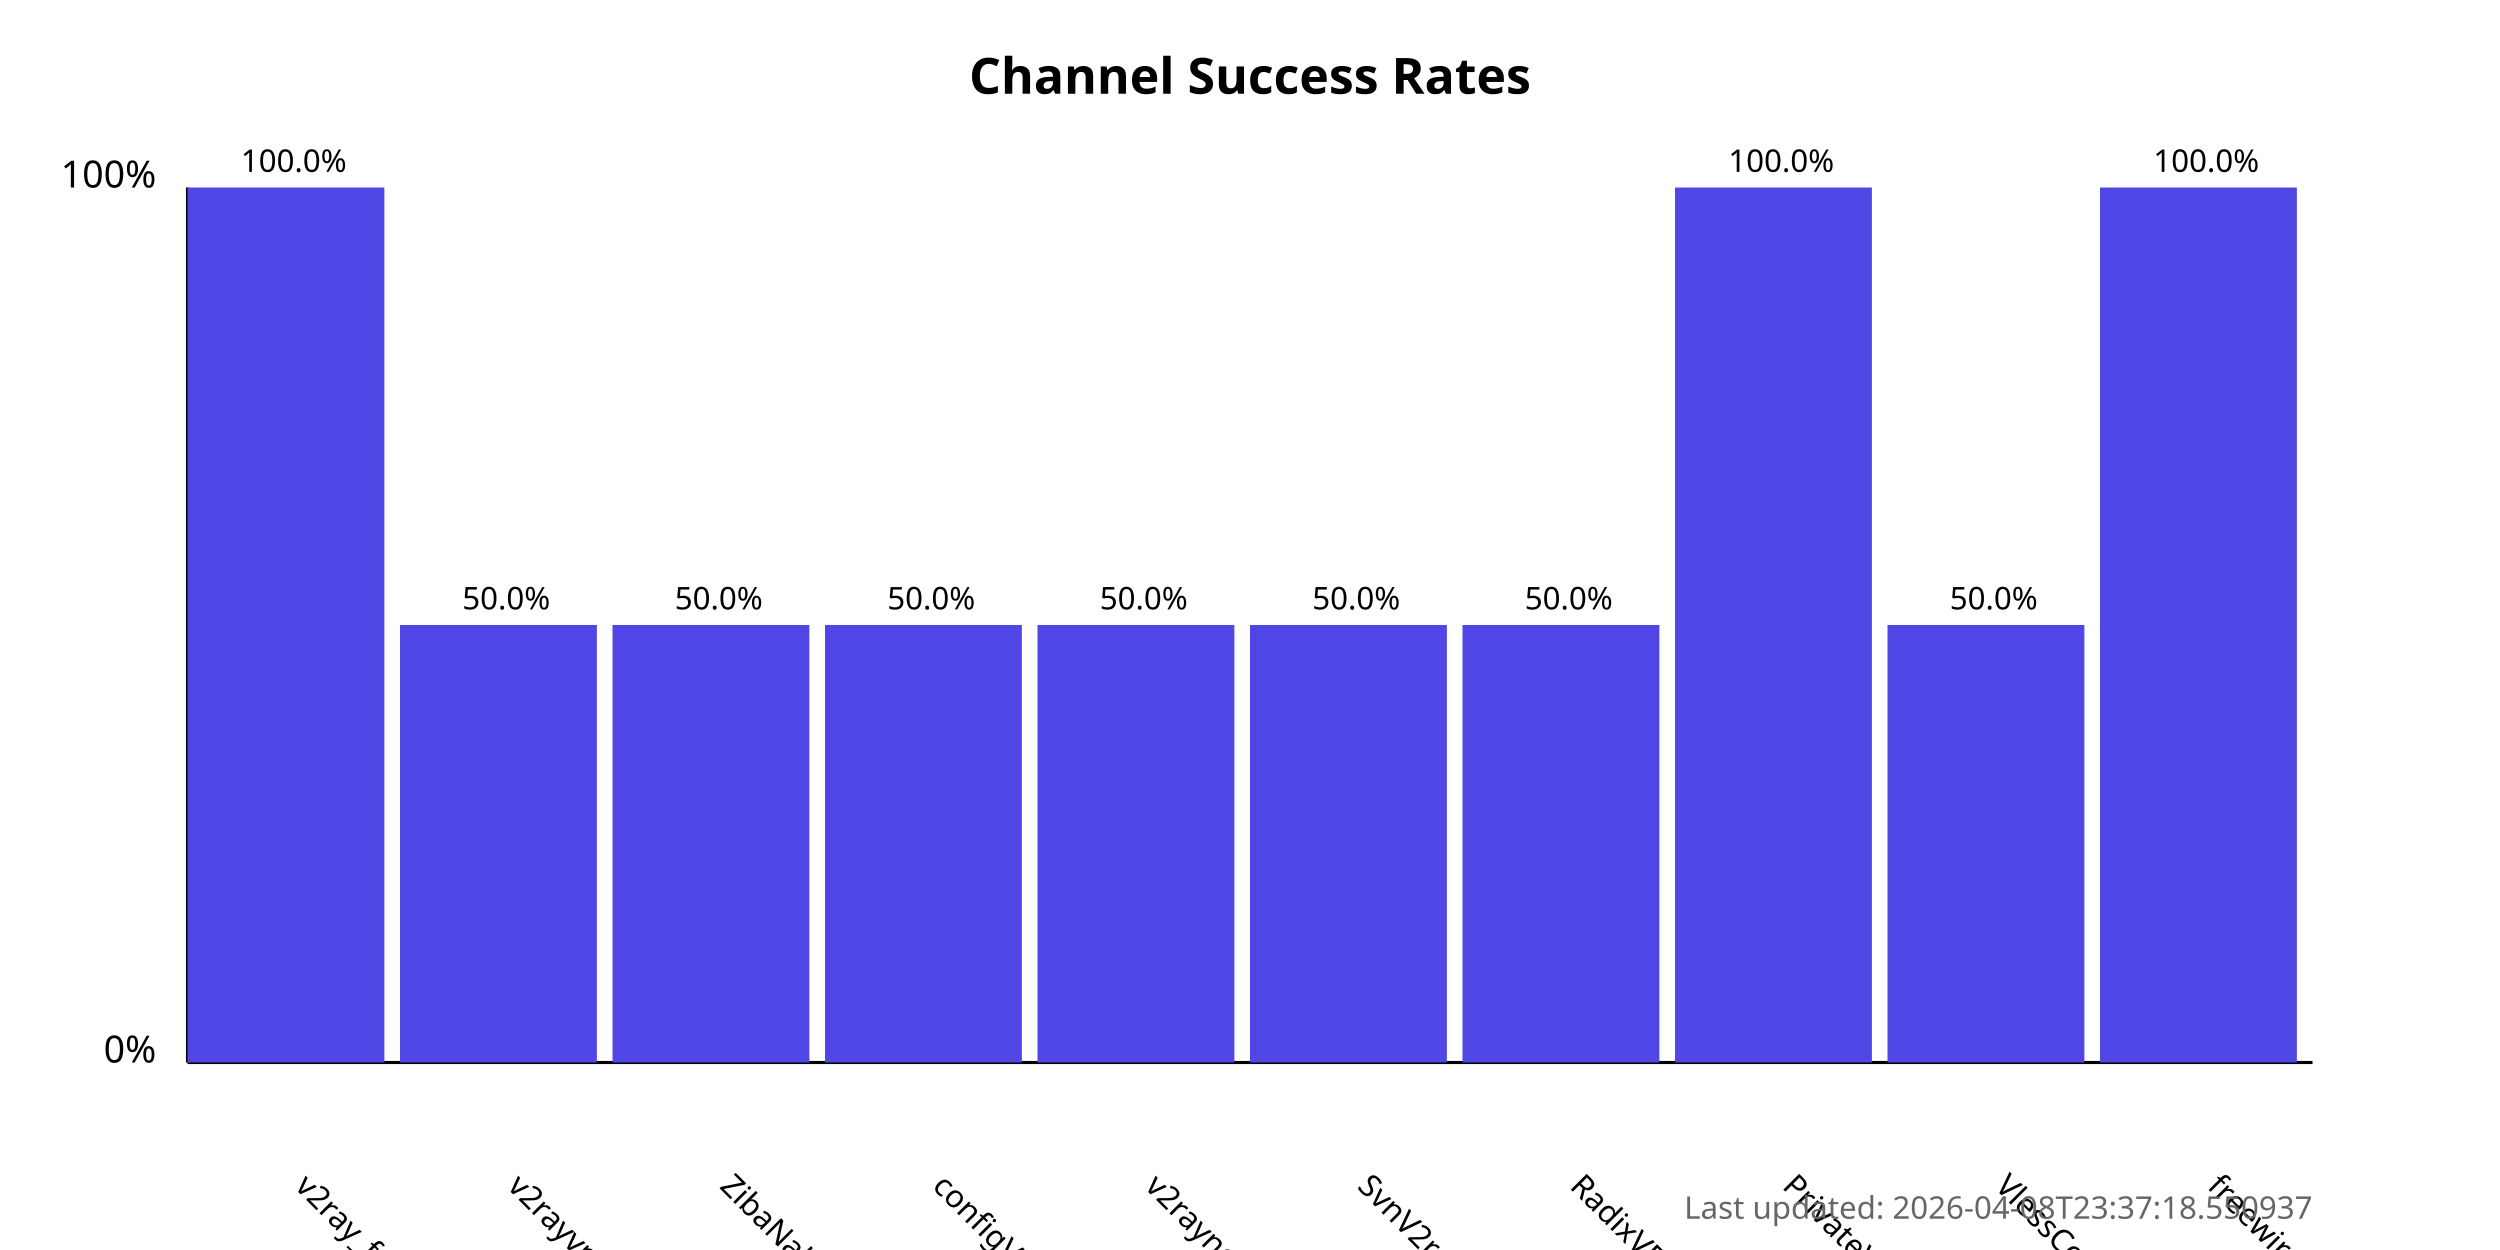
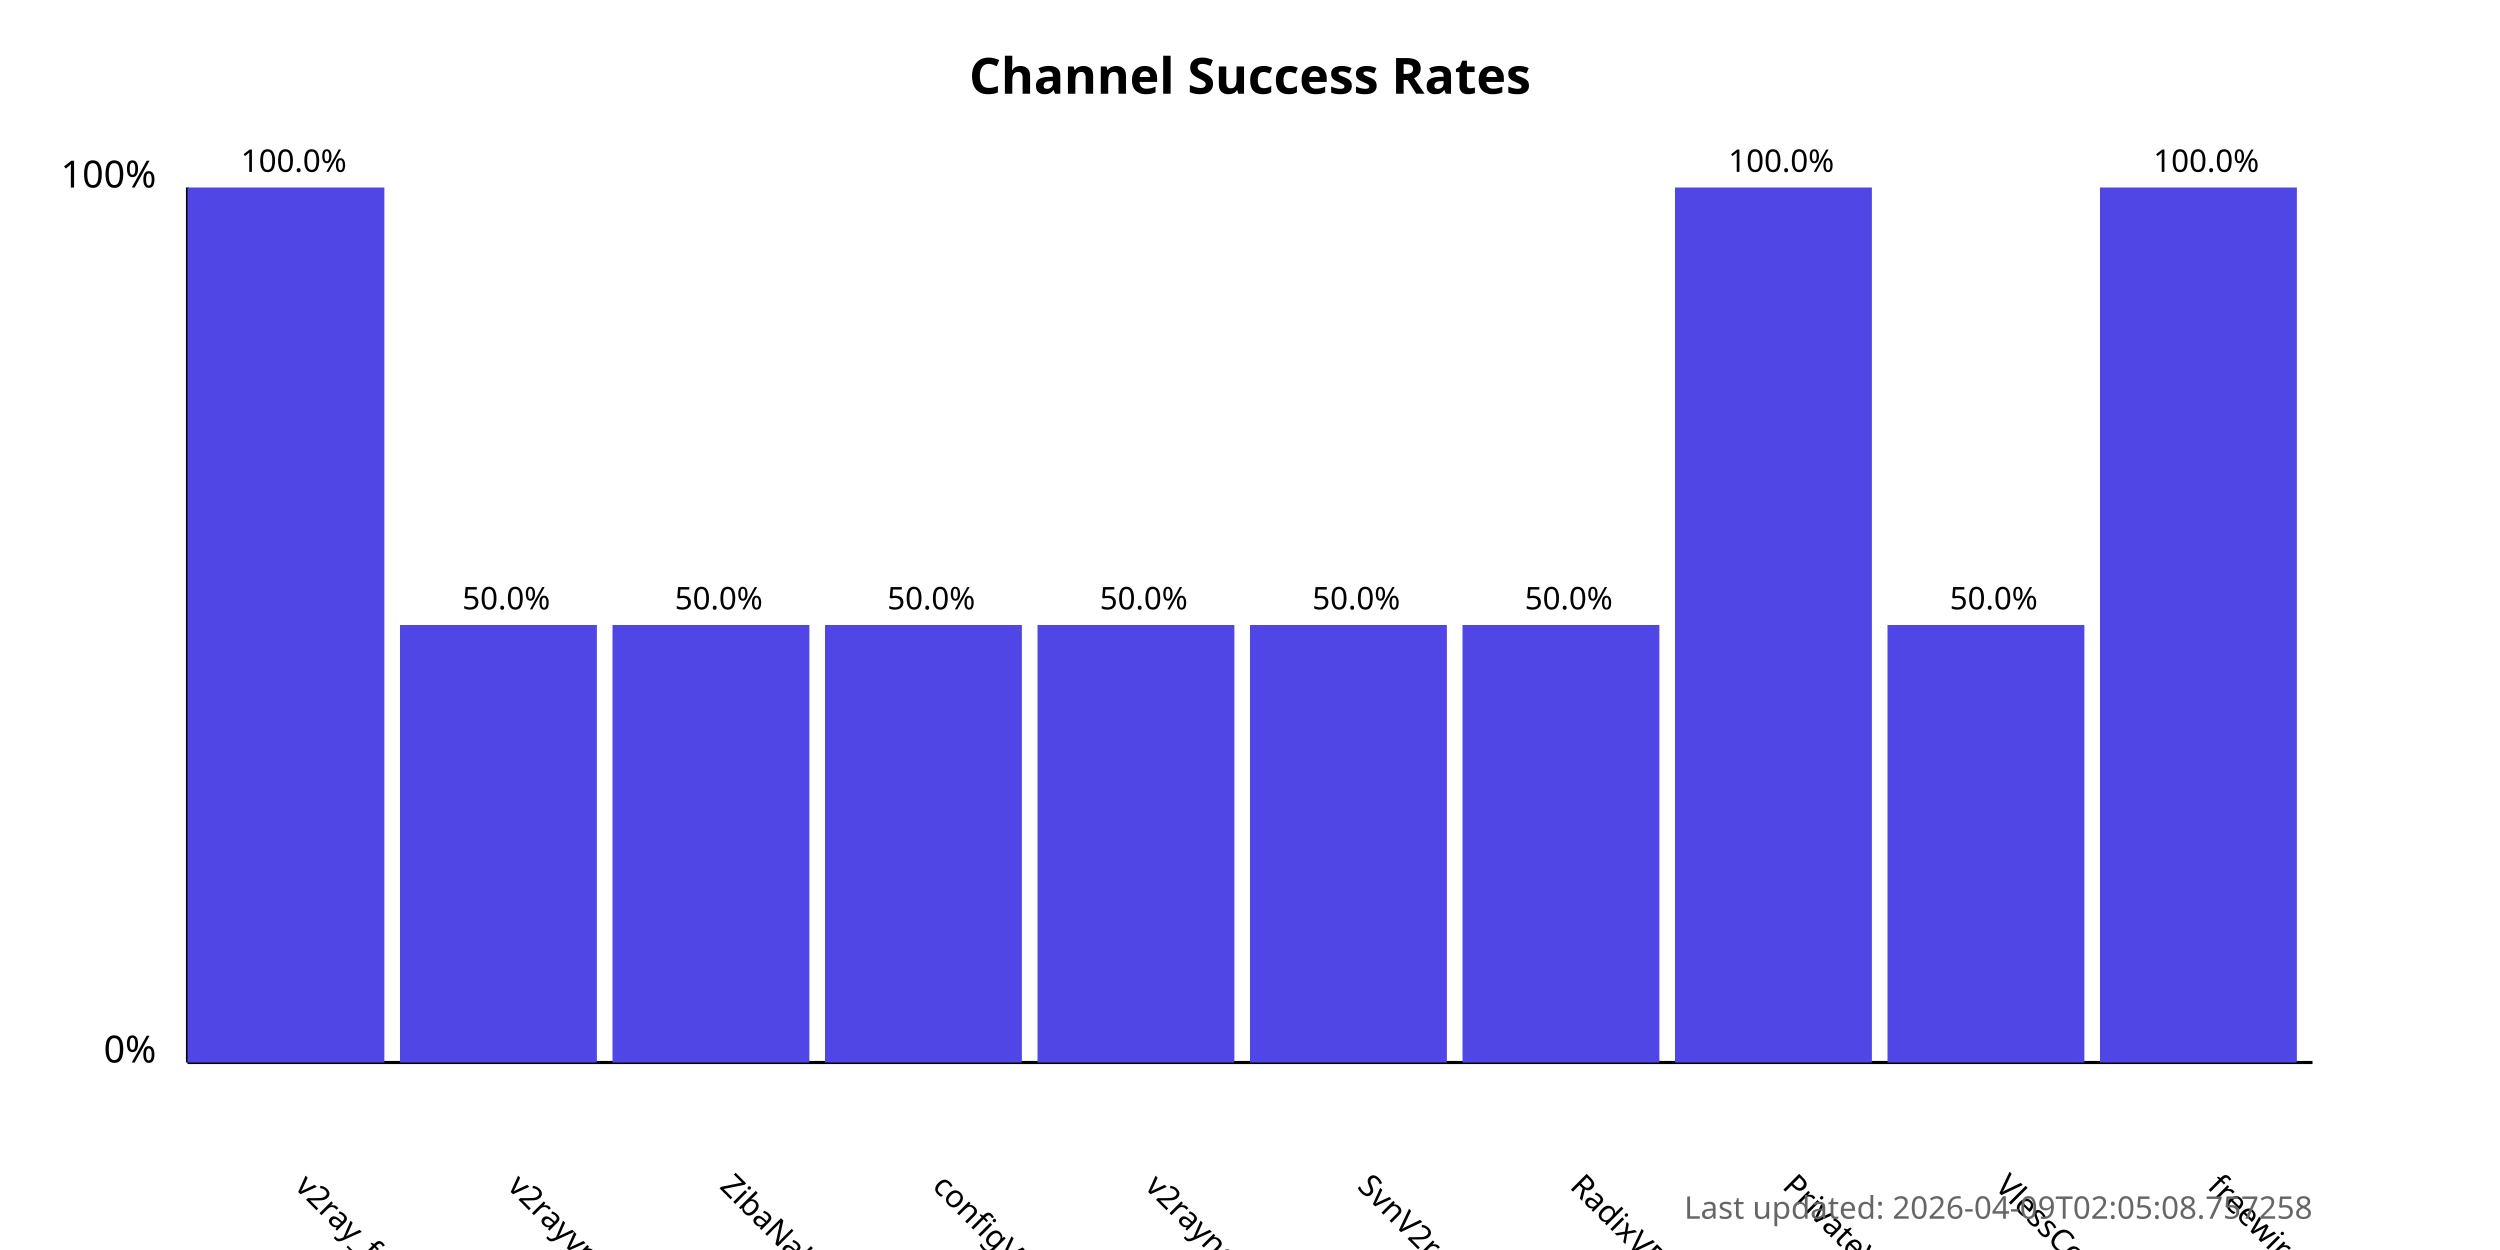
<svg xmlns="http://www.w3.org/2000/svg" width="800" height="400">
  <style>
            .chart-title { font: bold 16px sans-serif; }
            .axis-label { font: 12px sans-serif; }
            .tick-label { font: 10px sans-serif; }
            .bar { fill: #4f46e5; }
            .bar:hover { fill: #6366f1; }
            .timestamp { font: 10px sans-serif; fill: #666; }
        </style>
  <text x="400.0" y="30" text-anchor="middle" class="chart-title">
            Channel Success Rates
        </text>
  <line x1="60" y1="340" x2="60" y2="60" stroke="black" stroke-width="1" />
  <line x1="60" y1="340" x2="740" y2="340" stroke="black" stroke-width="1" />
  <text x="50" y="340" text-anchor="end" class="axis-label">0%</text>
  <text x="50" y="60" text-anchor="end" class="axis-label">100%</text>
  <g>
    <rect x="60" y="60.0" width="63.0" height="280.0" class="bar" />
    <text x="94.0" y="380" transform="rotate(45, 94.0, 380)" text-anchor="start" class="tick-label">
                v2ray_free_conf
            </text>
    <text x="94.0" y="55.0" text-anchor="middle" class="tick-label">
                100.0%
            </text>
  </g>
  <g>
    <rect x="128.0" y="200.0" width="63.0" height="140.0" class="bar" />
    <text x="162.0" y="380" transform="rotate(45, 162.0, 380)" text-anchor="start" class="tick-label">
                v2rayvpno
            </text>
    <text x="162.0" y="195.0" text-anchor="middle" class="tick-label">
                50.0%
            </text>
  </g>
  <g>
    <rect x="196.0" y="200.0" width="63.0" height="140.0" class="bar" />
    <text x="230.0" y="380" transform="rotate(45, 230.0, 380)" text-anchor="start" class="tick-label">
                ZibaNabz
            </text>
    <text x="230.0" y="195.0" text-anchor="middle" class="tick-label">
                50.0%
            </text>
  </g>
  <g>
    <rect x="264.0" y="200.0" width="63.0" height="140.0" class="bar" />
    <text x="298.0" y="380" transform="rotate(45, 298.0, 380)" text-anchor="start" class="tick-label">
                configV2rayForFree
            </text>
    <text x="298.0" y="195.0" text-anchor="middle" class="tick-label">
                50.0%
            </text>
  </g>
  <g>
    <rect x="332.0" y="200.0" width="63.0" height="140.0" class="bar" />
    <text x="366.0" y="380" transform="rotate(45, 366.0, 380)" text-anchor="start" class="tick-label">
                v2rayngvpn
            </text>
    <text x="366.0" y="195.0" text-anchor="middle" class="tick-label">
                50.0%
            </text>
  </g>
  <g>
    <rect x="400.0" y="200.0" width="63.0" height="140.0" class="bar" />
    <text x="434.0" y="380" transform="rotate(45, 434.0, 380)" text-anchor="start" class="tick-label">
                SvnV2ray
            </text>
    <text x="434.0" y="195.0" text-anchor="middle" class="tick-label">
                50.0%
            </text>
  </g>
  <g>
    <rect x="468.0" y="200.0" width="63.0" height="140.0" class="bar" />
    <text x="502.0" y="380" transform="rotate(45, 502.0, 380)" text-anchor="start" class="tick-label">
                RadixVPN
            </text>
    <text x="502.0" y="195.0" text-anchor="middle" class="tick-label">
                50.0%
            </text>
  </g>
  <g>
    <rect x="536.0" y="60.0" width="63.0" height="280.0" class="bar" />
    <text x="570.0" y="380" transform="rotate(45, 570.0, 380)" text-anchor="start" class="tick-label">
                PrivateVPNs
            </text>
    <text x="570.0" y="55.0" text-anchor="middle" class="tick-label">
                100.0%
            </text>
  </g>
  <g>
    <rect x="604.0" y="200.0" width="63.0" height="140.0" class="bar" />
    <text x="638.0" y="380" transform="rotate(45, 638.0, 380)" text-anchor="start" class="tick-label">
                VlessConfig
            </text>
    <text x="638.0" y="195.0" text-anchor="middle" class="tick-label">
                50.0%
            </text>
  </g>
  <g>
    <rect x="672.0" y="60.0" width="63.0" height="280.0" class="bar" />
    <text x="706.0" y="380" transform="rotate(45, 706.0, 380)" text-anchor="start" class="tick-label">
                freewireguard
            </text>
    <text x="706.0" y="55.0" text-anchor="middle" class="tick-label">
                100.0%
            </text>
  </g>
  <text x="740" y="390" text-anchor="end" class="timestamp">
-             Last updated: 2026-04-08T23:37:18.550937
+             Last updated: 2026-04-09T02:05:08.757258
        </text>
</svg>
